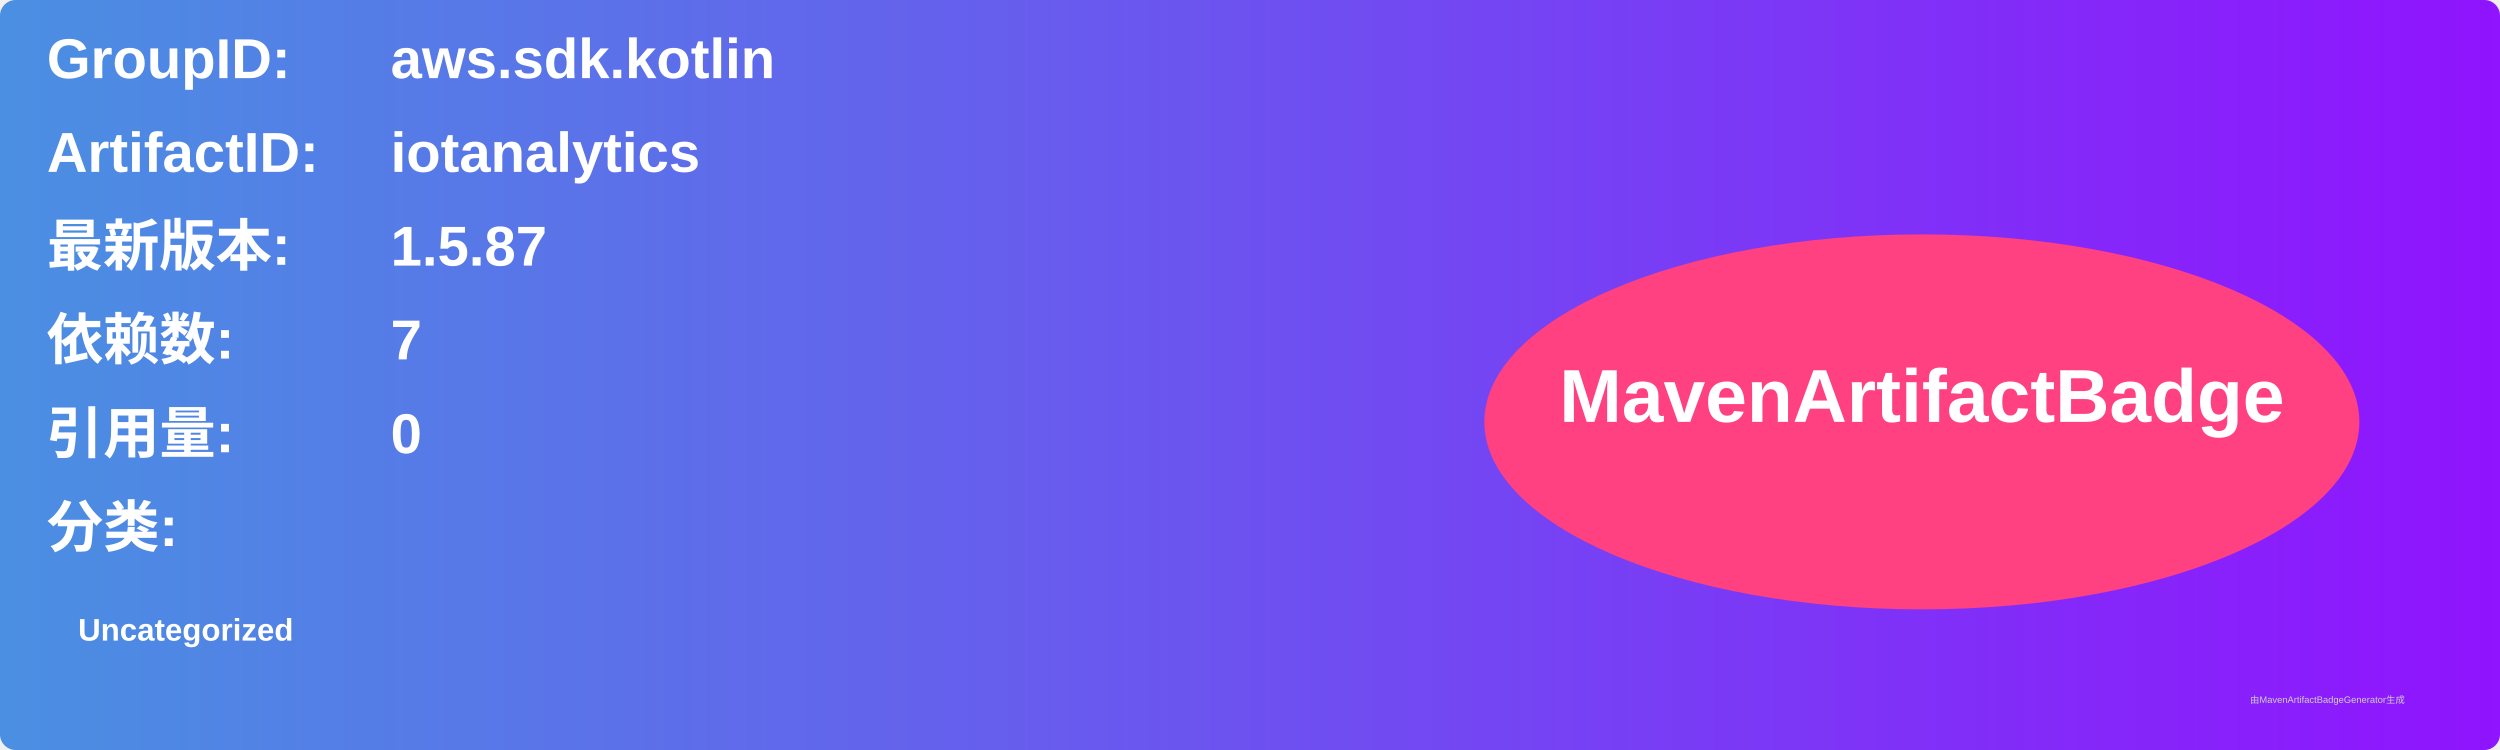
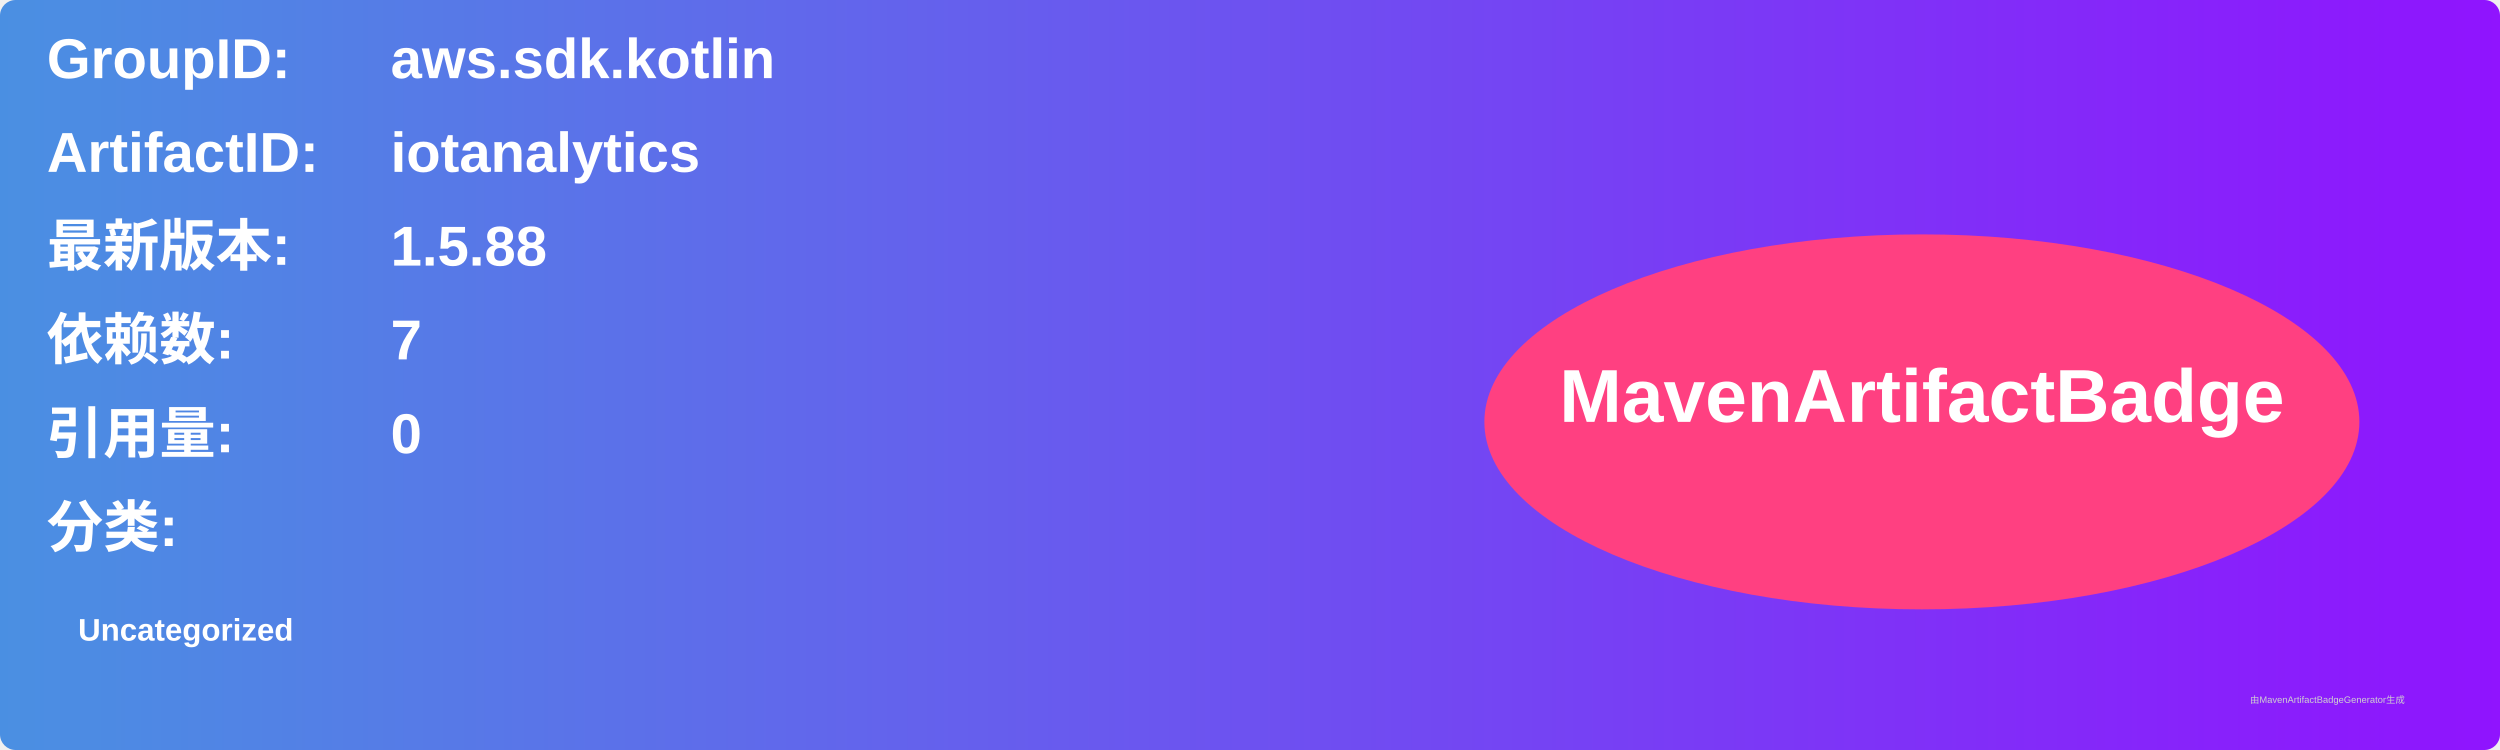
<svg xmlns="http://www.w3.org/2000/svg" width="800" height="240" viewBox="0 0 800 240">
  <linearGradient id="grad" x1="0%" y1="0%" x2="100%" y2="0%">
    <stop offset="0%" stop-color="#4a90e2" />
    <stop offset="100%" stop-color="#9013fe" />
  </linearGradient>
  <rect width="100%" height="100%" rx="5" ry="5" fill="url(#grad)" />
  <g transform="translate(15, 15)">
    <text x="0" y="10" font-family="Arial" font-size="18" fill="white" font-weight="bold" width="260">GroupID:</text>
    <text x="110" y="10" font-family="Arial" font-size="18" fill="white" font-weight="bold" width="460">aws.sdk.kotlin</text>
    <text x="0" y="40" font-family="Arial" font-size="18" fill="white" font-weight="bold" width="260">ArtifactID:</text>
    <text x="110" y="40" font-family="Arial" font-size="18" fill="white" font-weight="bold" width="460">iotanalytics</text>
    <text x="0" y="70" font-family="Arial" font-size="18" fill="white" font-weight="bold">最新版本:</text>
    <text x="110" y="70" font-family="Arial" font-size="18" fill="white" font-weight="bold">
-       <tspan font-weight="bold">1.5.87</tspan>
+       <tspan font-weight="bold">1.5.88</tspan>
    </text>
    <text x="0" y="100" font-family="Arial" font-size="18" fill="white" font-weight="bold">依赖数: </text>
    <text x="110" y="100" font-family="Arial" font-size="18" fill="white">
      <tspan font-weight="bold">7</tspan>
    </text>
    <text x="0" y="130" font-family="Arial" font-size="18" fill="white" font-weight="bold">引用量: </text>
    <text x="110" y="130" font-family="Arial" font-size="18" fill="white">
      <tspan font-weight="bold">0</tspan>
    </text>
    <text x="0" y="160" font-family="Arial" font-size="18" fill="white" font-weight="bold">分类:</text>
    <text x="10" y="190" font-family="Arial" font-size="10" fill="white">
      <tspan font-weight="bold">Uncategorized</tspan>
    </text>
    <ellipse cx="600" cy="120" rx="140" ry="60" fill="#ff4081" />
    <text x="600" y="120" text-anchor="middle" font-family="Arial" font-size="24" fill="white" font-weight="bold">MavenArtifactBadge</text>
  </g>
  <text x="720" y="225" font-family="Arial" font-size="3" fill="#d0d0d0">由MavenArtifactBadgeGenerator生成</text>
</svg>
